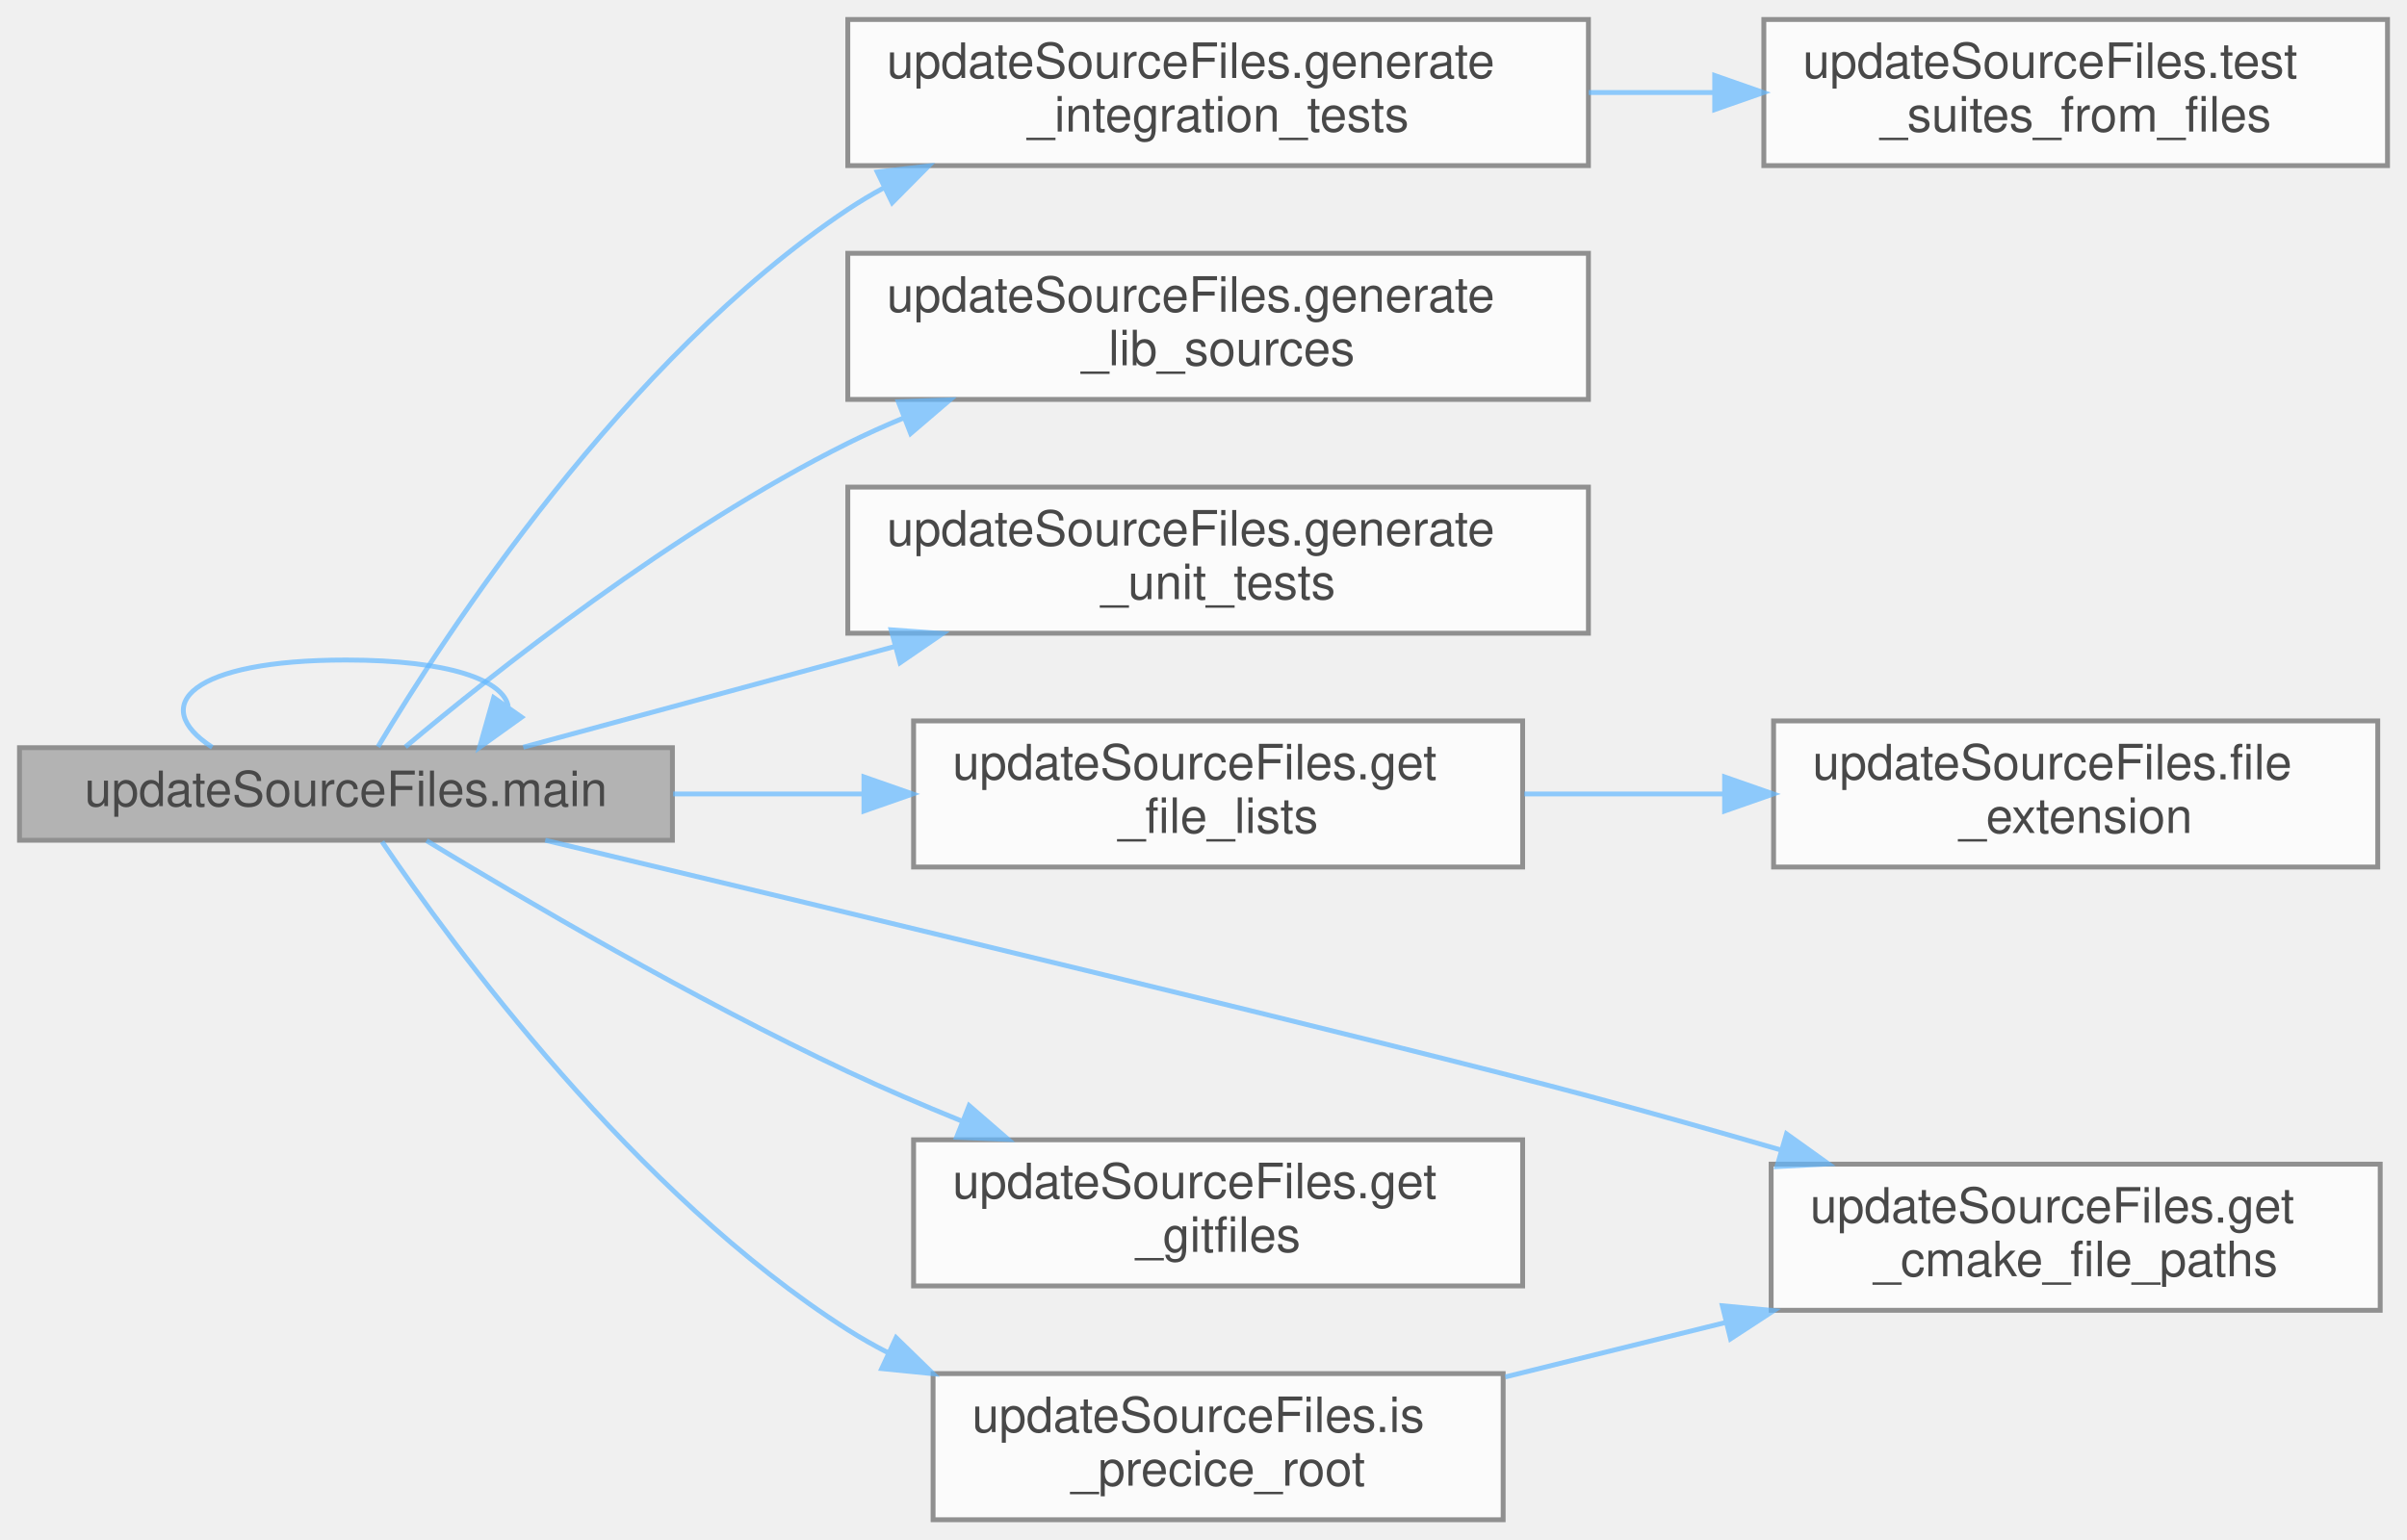
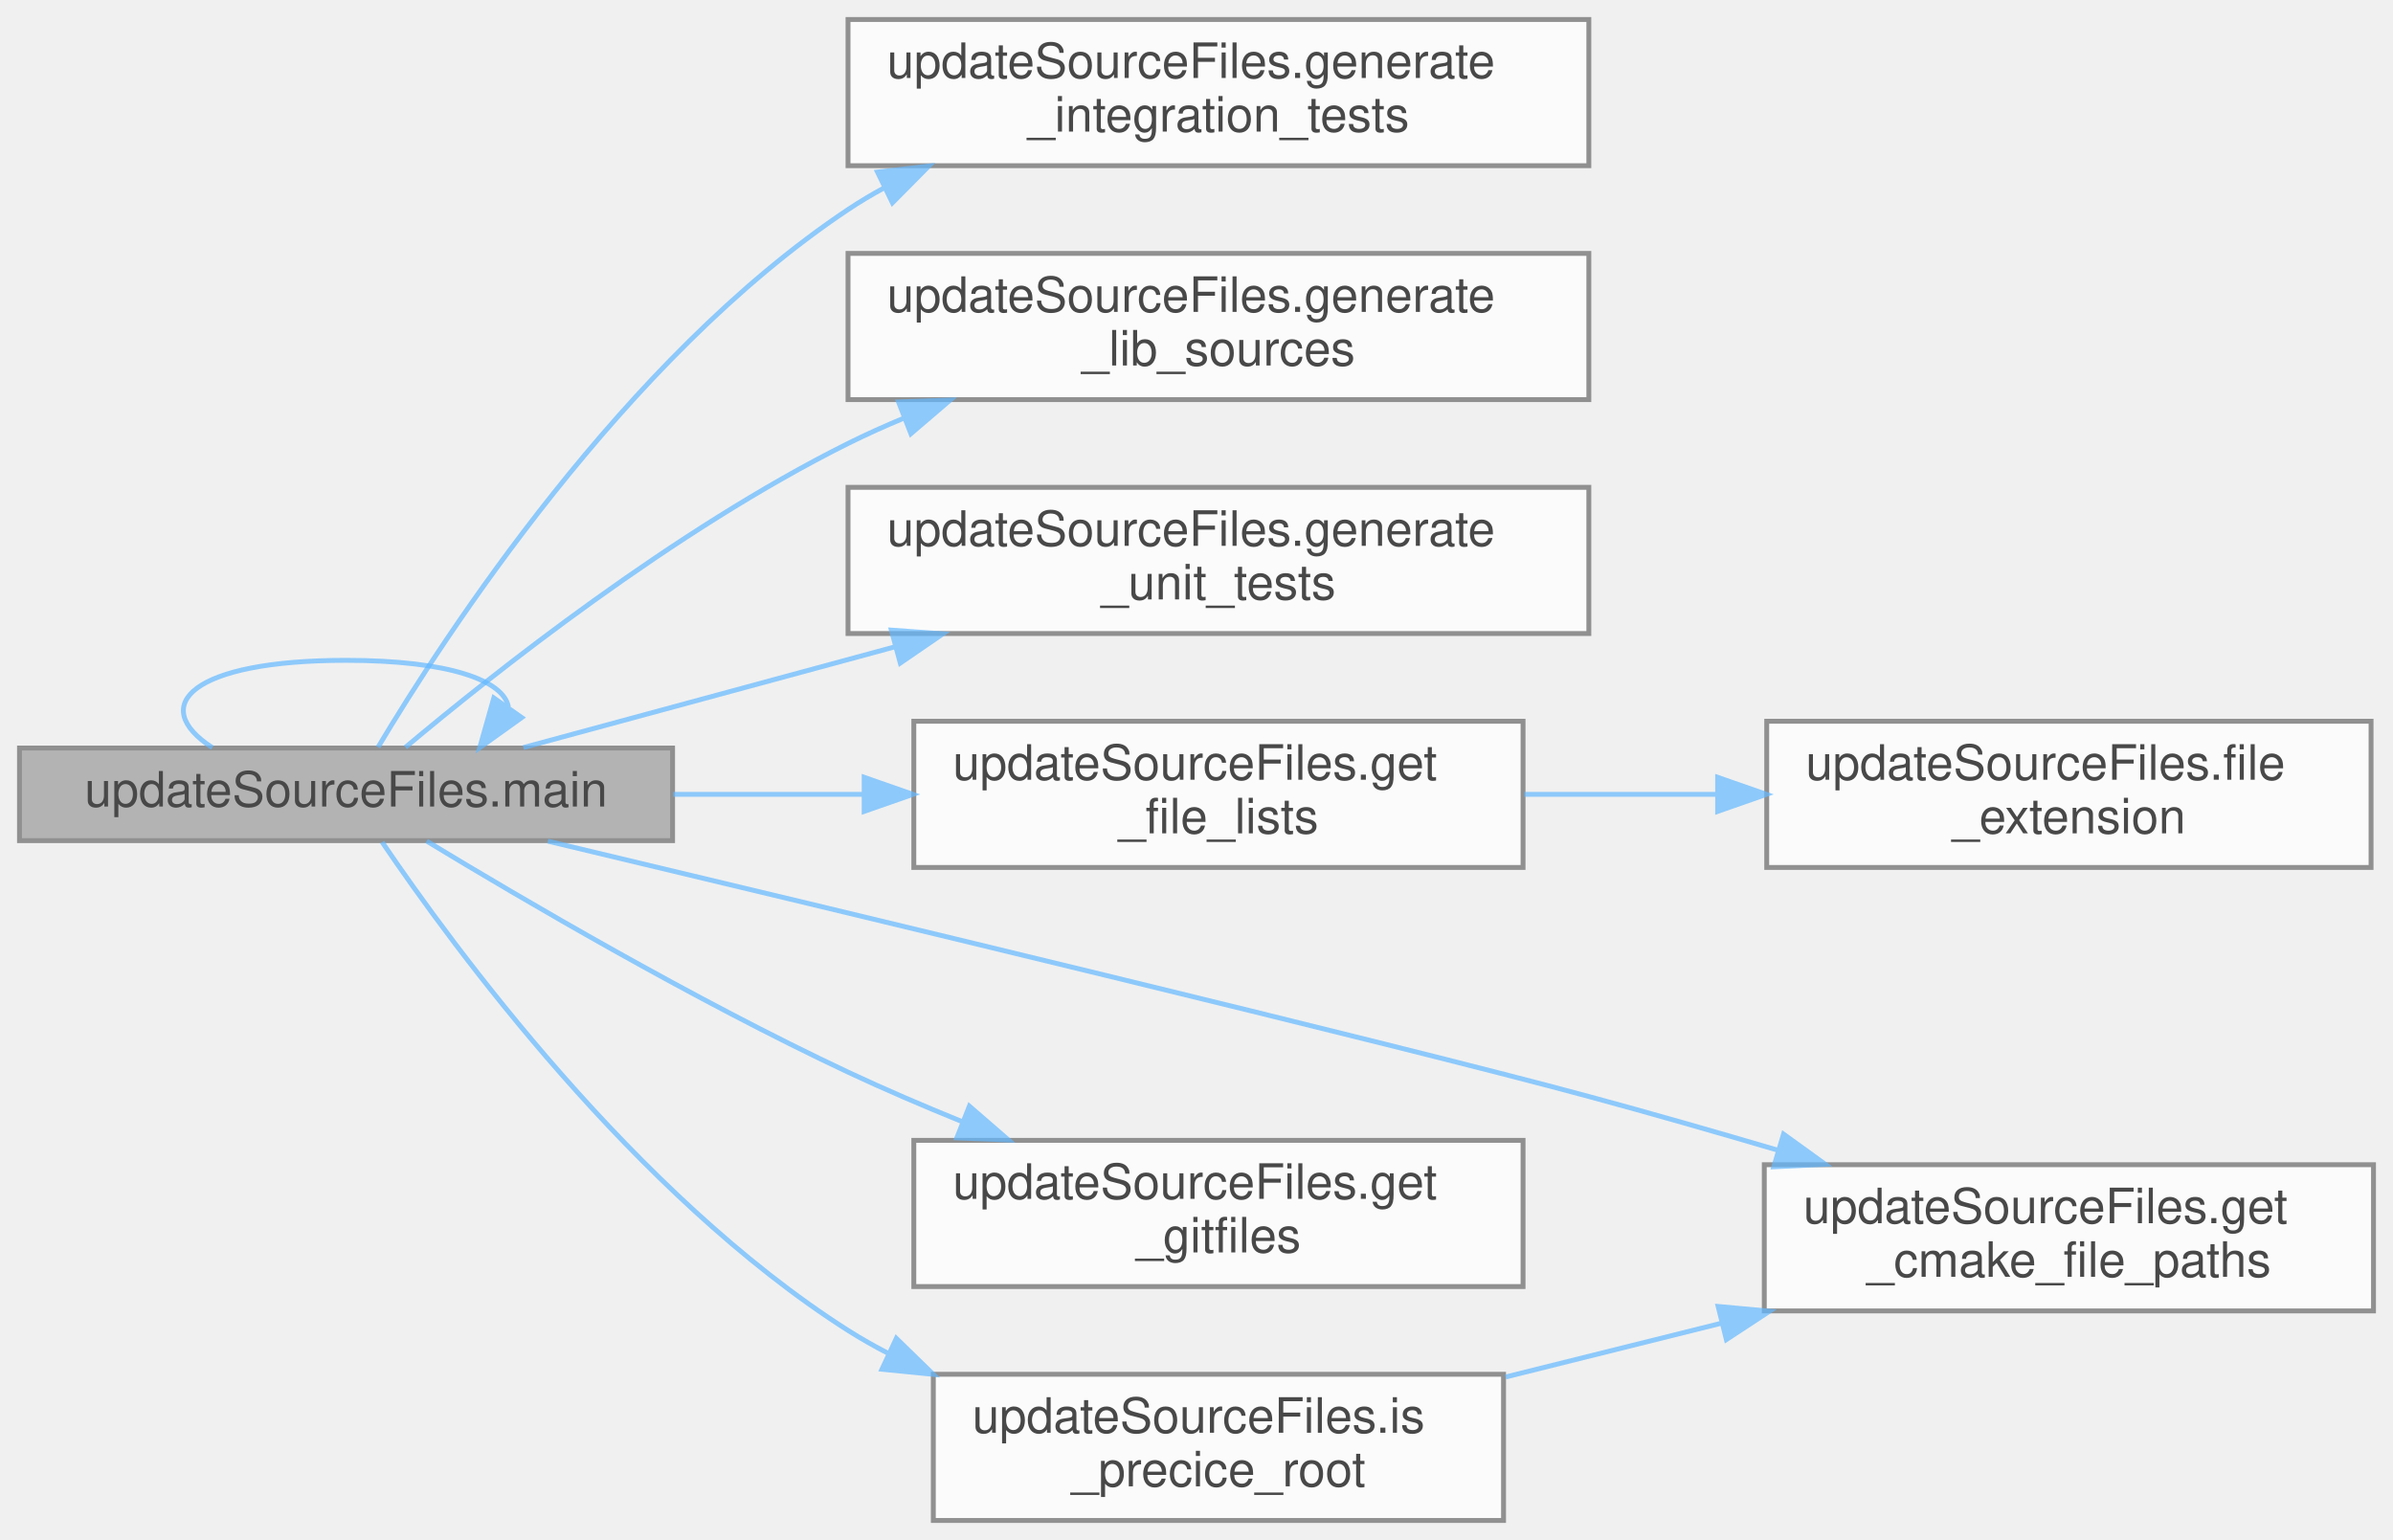
- <svg xmlns="http://www.w3.org/2000/svg" xmlns:xlink="http://www.w3.org/1999/xlink" width="494pt" height="316pt" viewBox="0.00 0.00 494.00 316.00">
+ <svg xmlns="http://www.w3.org/2000/svg" xmlns:xlink="http://www.w3.org/1999/xlink" width="491pt" height="316pt" viewBox="0.00 0.00 491.00 316.00">
  <svg id="main" version="1.1" xml:space="preserve">
    <style type="text/css">
.node, .edge {opacity: 0.7;}
.node.selected, .edge.selected {opacity: 1;}
.edge:hover path { stroke: red; }
.edge:hover polygon { stroke: red; fill: red; }
</style>
    <svg id="graph" class="graph">
      <g id="graph0" class="graph" transform="scale(1 1) rotate(0) translate(4 312)">
        <g id="Node000001" class="node">
          <g id="a_Node000001">
            <a xlink:title=" ">
              <polygon fill="#999999" stroke="#666666" points="134,-158.5 0,-158.5 0,-139.5 134,-139.5 134,-158.5" />
              <text text-anchor="middle" x="67" y="-146.5" font-family="Helvetica,sans-Serif" font-size="10.00">updateSourceFiles.main</text>
            </a>
          </g>
        </g>
-         <g id="edge11_Node000001_Node000001" class="edge">
-           <g id="a_edge11_Node000001_Node000001">
+         <g id="edge10_Node000001_Node000001" class="edge">
+           <g id="a_edge10_Node000001_Node000001">
            <a xlink:title=" ">
              <path fill="none" stroke="#63b8ff" d="M39.57,-158.58C26.22,-167.23 35.36,-176.5 67,-176.5 88.26,-176.5 99.36,-172.32 100.31,-166.95" />
              <polygon fill="#63b8ff" stroke="#63b8ff" points="103.05,-164.76 94.43,-158.58 97.32,-168.78 103.05,-164.76" />
            </a>
          </g>
        </g>
        <g id="Node000002" class="node">
          <g id="a_Node000002">
            <a xlink:href="namespaceupdateSourceFiles.html#a70d3ed80e64faa8265e3b0a83ab23255" target="_top" xlink:title=" ">
              <polygon fill="white" stroke="#666666" points="322,-308 170,-308 170,-278 322,-278 322,-308" />
              <text text-anchor="start" x="178" y="-296" font-family="Helvetica,sans-Serif" font-size="10.00">updateSourceFiles.generate</text>
              <text text-anchor="middle" x="246" y="-285" font-family="Helvetica,sans-Serif" font-size="10.00">_integration_tests</text>
            </a>
          </g>
        </g>
        <g id="edge1_Node000001_Node000002" class="edge">
          <g id="a_edge1_Node000001_Node000002">
            <a xlink:title=" ">
              <path fill="none" stroke="#63b8ff" d="M73.57,-158.68C87.11,-181.36 124.04,-238.36 170,-269 172.4,-270.6 174.91,-272.1 177.5,-273.5" />
              <polygon fill="#63b8ff" stroke="#63b8ff" points="176.05,-276.69 186.57,-277.92 179.11,-270.39 176.05,-276.69" />
            </a>
          </g>
        </g>
-         <g id="Node000004" class="node">
-           <g id="a_Node000004">
+         <g id="Node000003" class="node">
+           <g id="a_Node000003">
            <a xlink:href="namespaceupdateSourceFiles.html#a808995d1a9a3cadc1bc922051dec7457" target="_top" xlink:title=" ">
              <polygon fill="white" stroke="#666666" points="322,-260 170,-260 170,-230 322,-230 322,-260" />
              <text text-anchor="start" x="178" y="-248" font-family="Helvetica,sans-Serif" font-size="10.00">updateSourceFiles.generate</text>
              <text text-anchor="middle" x="246" y="-237" font-family="Helvetica,sans-Serif" font-size="10.00">_lib_sources</text>
            </a>
          </g>
        </g>
-         <g id="edge3_Node000001_Node000004" class="edge">
-           <g id="a_edge3_Node000001_Node000004">
+         <g id="edge2_Node000001_Node000003" class="edge">
+           <g id="a_edge2_Node000001_Node000003">
            <a xlink:title=" ">
              <path fill="none" stroke="#63b8ff" d="M79.2,-158.66C97.23,-173.8 134.3,-203.22 170,-221 173.72,-222.85 177.61,-224.6 181.58,-226.25" />
              <polygon fill="#63b8ff" stroke="#63b8ff" points="180.36,-229.53 190.95,-229.9 182.9,-223.01 180.36,-229.53" />
            </a>
          </g>
        </g>
-         <g id="Node000005" class="node">
-           <g id="a_Node000005">
+         <g id="Node000004" class="node">
+           <g id="a_Node000004">
            <a xlink:href="namespaceupdateSourceFiles.html#ae7ef8c004a5d6a0c774df3a399ea8532" target="_top" xlink:title=" ">
              <polygon fill="white" stroke="#666666" points="322,-212 170,-212 170,-182 322,-182 322,-212" />
              <text text-anchor="start" x="178" y="-200" font-family="Helvetica,sans-Serif" font-size="10.00">updateSourceFiles.generate</text>
              <text text-anchor="middle" x="246" y="-189" font-family="Helvetica,sans-Serif" font-size="10.00">_unit_tests</text>
            </a>
          </g>
        </g>
-         <g id="edge4_Node000001_Node000005" class="edge">
-           <g id="a_edge4_Node000001_Node000005">
+         <g id="edge3_Node000001_Node000004" class="edge">
+           <g id="a_edge3_Node000001_Node000004">
            <a xlink:title=" ">
              <path fill="none" stroke="#63b8ff" d="M103.39,-158.6C125.22,-164.52 153.89,-172.29 179.72,-179.3" />
              <polygon fill="#63b8ff" stroke="#63b8ff" points="178.89,-182.7 189.46,-181.94 180.72,-175.94 178.89,-182.7" />
            </a>
          </g>
        </g>
-         <g id="Node000006" class="node">
-           <g id="a_Node000006">
+         <g id="Node000005" class="node">
+           <g id="a_Node000005">
            <a xlink:href="namespaceupdateSourceFiles.html#a3a4e2f9f2ce265432388f6781a7576c5" target="_top" xlink:title=" ">
-               <polygon fill="white" stroke="#666666" points="484.5,-73 359.5,-73 359.5,-43 484.5,-43 484.5,-73" />
-               <text text-anchor="start" x="367.5" y="-61" font-family="Helvetica,sans-Serif" font-size="10.00">updateSourceFiles.get</text>
-               <text text-anchor="middle" x="422" y="-50" font-family="Helvetica,sans-Serif" font-size="10.00">_cmake_file_paths</text>
+               <polygon fill="white" stroke="#666666" points="483,-73 358,-73 358,-43 483,-43 483,-73" />
+               <text text-anchor="start" x="366" y="-61" font-family="Helvetica,sans-Serif" font-size="10.00">updateSourceFiles.get</text>
+               <text text-anchor="middle" x="420.5" y="-50" font-family="Helvetica,sans-Serif" font-size="10.00">_cmake_file_paths</text>
            </a>
          </g>
        </g>
-         <g id="edge5_Node000001_Node000006" class="edge">
-           <g id="a_edge5_Node000001_Node000006">
+         <g id="edge4_Node000001_Node000005" class="edge">
+           <g id="a_edge4_Node000001_Node000005">
            <a xlink:title=" ">
-               <path fill="none" stroke="#63b8ff" d="M107.9,-139.5C168.71,-124.97 281.78,-97.79 322,-87 334.82,-83.56 348.51,-79.68 361.5,-75.91" />
-               <polygon fill="#63b8ff" stroke="#63b8ff" points="362.65,-79.22 371.27,-73.05 360.69,-72.5 362.65,-79.22" />
+               <path fill="none" stroke="#63b8ff" d="M108.4,-139.4C169.34,-124.87 281.91,-97.85 322,-87 334.63,-83.58 348.12,-79.71 360.91,-75.94" />
+               <polygon fill="#63b8ff" stroke="#63b8ff" points="361.95,-79.28 370.53,-73.08 359.95,-72.57 361.95,-79.28" />
            </a>
          </g>
        </g>
-         <g id="Node000007" class="node">
-           <g id="a_Node000007">
+         <g id="Node000006" class="node">
+           <g id="a_Node000006">
            <a xlink:href="namespaceupdateSourceFiles.html#a922388dc28c359d9e02a3abab9a24e7b" target="_top" xlink:title=" ">
              <polygon fill="white" stroke="#666666" points="308.5,-164 183.5,-164 183.5,-134 308.5,-134 308.5,-164" />
              <text text-anchor="start" x="191.5" y="-152" font-family="Helvetica,sans-Serif" font-size="10.00">updateSourceFiles.get</text>
              <text text-anchor="middle" x="246" y="-141" font-family="Helvetica,sans-Serif" font-size="10.00">_file_lists</text>
            </a>
          </g>
        </g>
-         <g id="edge6_Node000001_Node000007" class="edge">
-           <g id="a_edge6_Node000001_Node000007">
+         <g id="edge5_Node000001_Node000006" class="edge">
+           <g id="a_edge5_Node000001_Node000006">
            <a xlink:title=" ">
              <path fill="none" stroke="#63b8ff" d="M134.16,-149C146.87,-149 160.23,-149 173.11,-149" />
              <polygon fill="#63b8ff" stroke="#63b8ff" points="173.31,-152.5 183.31,-149 173.31,-145.5 173.31,-152.5" />
            </a>
          </g>
        </g>
-         <g id="Node000009" class="node">
-           <g id="a_Node000009">
+         <g id="Node000008" class="node">
+           <g id="a_Node000008">
            <a xlink:href="namespaceupdateSourceFiles.html#a423282a684d966b7fddbe75e5c122633" target="_top" xlink:title=" ">
              <polygon fill="white" stroke="#666666" points="308.5,-78 183.5,-78 183.5,-48 308.5,-48 308.5,-78" />
              <text text-anchor="start" x="191.5" y="-66" font-family="Helvetica,sans-Serif" font-size="10.00">updateSourceFiles.get</text>
              <text text-anchor="middle" x="246" y="-55" font-family="Helvetica,sans-Serif" font-size="10.00">_gitfiles</text>
            </a>
          </g>
        </g>
-         <g id="edge8_Node000001_Node000009" class="edge">
-           <g id="a_edge8_Node000001_Node000009">
+         <g id="edge7_Node000001_Node000008" class="edge">
+           <g id="a_edge7_Node000001_Node000008">
            <a xlink:title=" ">
              <path fill="none" stroke="#63b8ff" d="M83.54,-139.41C103.23,-127.47 138.42,-106.84 170,-92 177.46,-88.5 185.46,-85.07 193.36,-81.86" />
              <polygon fill="#63b8ff" stroke="#63b8ff" points="194.9,-85.02 202.91,-78.08 192.32,-78.51 194.9,-85.02" />
            </a>
          </g>
        </g>
-         <g id="Node000010" class="node">
-           <g id="a_Node000010">
+         <g id="Node000009" class="node">
+           <g id="a_Node000009">
            <a xlink:href="namespaceupdateSourceFiles.html#ac5356809c0cb6ea2819bfbdb4f77c557" target="_top" xlink:title=" ">
              <polygon fill="white" stroke="#666666" points="304.5,-30 187.5,-30 187.5,0 304.5,0 304.5,-30" />
              <text text-anchor="start" x="195.5" y="-18" font-family="Helvetica,sans-Serif" font-size="10.00">updateSourceFiles.is</text>
              <text text-anchor="middle" x="246" y="-7" font-family="Helvetica,sans-Serif" font-size="10.00">_precice_root</text>
            </a>
          </g>
        </g>
-         <g id="edge9_Node000001_Node000010" class="edge">
-           <g id="a_edge9_Node000001_Node000010">
+         <g id="edge8_Node000001_Node000009" class="edge">
+           <g id="a_edge8_Node000001_Node000009">
            <a xlink:title=" ">
              <path fill="none" stroke="#63b8ff" d="M74.41,-139.2C88.89,-117.85 126.27,-66.81 170,-39 172.63,-37.33 175.38,-35.77 178.21,-34.31" />
              <polygon fill="#63b8ff" stroke="#63b8ff" points="179.91,-37.37 187.5,-29.98 176.96,-31.03 179.91,-37.37" />
            </a>
          </g>
        </g>
-         <g id="Node000003" class="node">
-           <g id="a_Node000003">
-             <a xlink:href="namespaceupdateSourceFiles.html#a16e5ddd60bc3d4336c6b996aa722135d" target="_top" xlink:title=" ">
-               <polygon fill="white" stroke="#666666" points="486,-308 358,-308 358,-278 486,-278 486,-308" />
-               <text text-anchor="start" x="366" y="-296" font-family="Helvetica,sans-Serif" font-size="10.00">updateSourceFiles.test</text>
-               <text text-anchor="middle" x="422" y="-285" font-family="Helvetica,sans-Serif" font-size="10.00">_suites_from_files</text>
+         <g id="Node000007" class="node">
+           <g id="a_Node000007">
+             <a xlink:href="namespaceupdateSourceFiles.html#a730b88cda6461c65cf99a2ff68e4dec4" target="_top" xlink:title=" ">
+               <polygon fill="white" stroke="#666666" points="482.5,-164 358.5,-164 358.5,-134 482.5,-134 482.5,-164" />
+               <text text-anchor="start" x="366.5" y="-152" font-family="Helvetica,sans-Serif" font-size="10.00">updateSourceFiles.file</text>
+               <text text-anchor="middle" x="420.5" y="-141" font-family="Helvetica,sans-Serif" font-size="10.00">_extension</text>
            </a>
          </g>
        </g>
-         <g id="edge2_Node000002_Node000003" class="edge">
-           <g id="a_edge2_Node000002_Node000003">
+         <g id="edge6_Node000006_Node000007" class="edge">
+           <g id="a_edge6_Node000006_Node000007">
            <a xlink:title=" ">
-               <path fill="none" stroke="#63b8ff" d="M322.05,-293C330.55,-293 339.21,-293 347.69,-293" />
-               <polygon fill="#63b8ff" stroke="#63b8ff" points="347.92,-296.5 357.92,-293 347.92,-289.5 347.92,-296.5" />
+               <path fill="none" stroke="#63b8ff" d="M308.79,-149C321.53,-149 335.04,-149 348.09,-149" />
+               <polygon fill="#63b8ff" stroke="#63b8ff" points="348.43,-152.5 358.43,-149 348.43,-145.5 348.43,-152.5" />
            </a>
          </g>
        </g>
-         <g id="Node000008" class="node">
-           <g id="a_Node000008">
-             <a xlink:href="namespaceupdateSourceFiles.html#a730b88cda6461c65cf99a2ff68e4dec4" target="_top" xlink:title=" ">
-               <polygon fill="white" stroke="#666666" points="484,-164 360,-164 360,-134 484,-134 484,-164" />
-               <text text-anchor="start" x="368" y="-152" font-family="Helvetica,sans-Serif" font-size="10.00">updateSourceFiles.file</text>
-               <text text-anchor="middle" x="422" y="-141" font-family="Helvetica,sans-Serif" font-size="10.00">_extension</text>
-             </a>
-           </g>
-         </g>
-         <g id="edge7_Node000007_Node000008" class="edge">
-           <g id="a_edge7_Node000007_Node000008">
+         <g id="edge9_Node000009_Node000005" class="edge">
+           <g id="a_edge9_Node000009_Node000005">
            <a xlink:title=" ">
-               <path fill="none" stroke="#63b8ff" d="M308.84,-149C322.07,-149 336.15,-149 349.71,-149" />
-               <polygon fill="#63b8ff" stroke="#63b8ff" points="349.95,-152.5 359.95,-149 349.95,-145.5 349.95,-152.5" />
-             </a>
-           </g>
-         </g>
-         <g id="edge10_Node000010_Node000006" class="edge">
-           <g id="a_edge10_Node000010_Node000006">
-             <a xlink:title=" ">
-               <path fill="none" stroke="#63b8ff" d="M304.94,-29.32C319.46,-32.91 335.19,-36.79 350.25,-40.52" />
-               <polygon fill="#63b8ff" stroke="#63b8ff" points="349.49,-43.93 360.03,-42.93 351.17,-37.14 349.49,-43.93" />
+               <path fill="none" stroke="#63b8ff" d="M304.92,-29.44C319.08,-32.97 334.38,-36.78 349.05,-40.44" />
+               <polygon fill="#63b8ff" stroke="#63b8ff" points="348.53,-43.92 359.08,-42.94 350.22,-37.12 348.53,-43.92" />
            </a>
          </g>
        </g>
      </g>
    </svg>
  </svg>
  <style type="text/css">

[data-mouse-over-selected='false'] { opacity: 0.7; }
[data-mouse-over-selected='true']  { opacity: 1.0; }

</style>
</svg>
